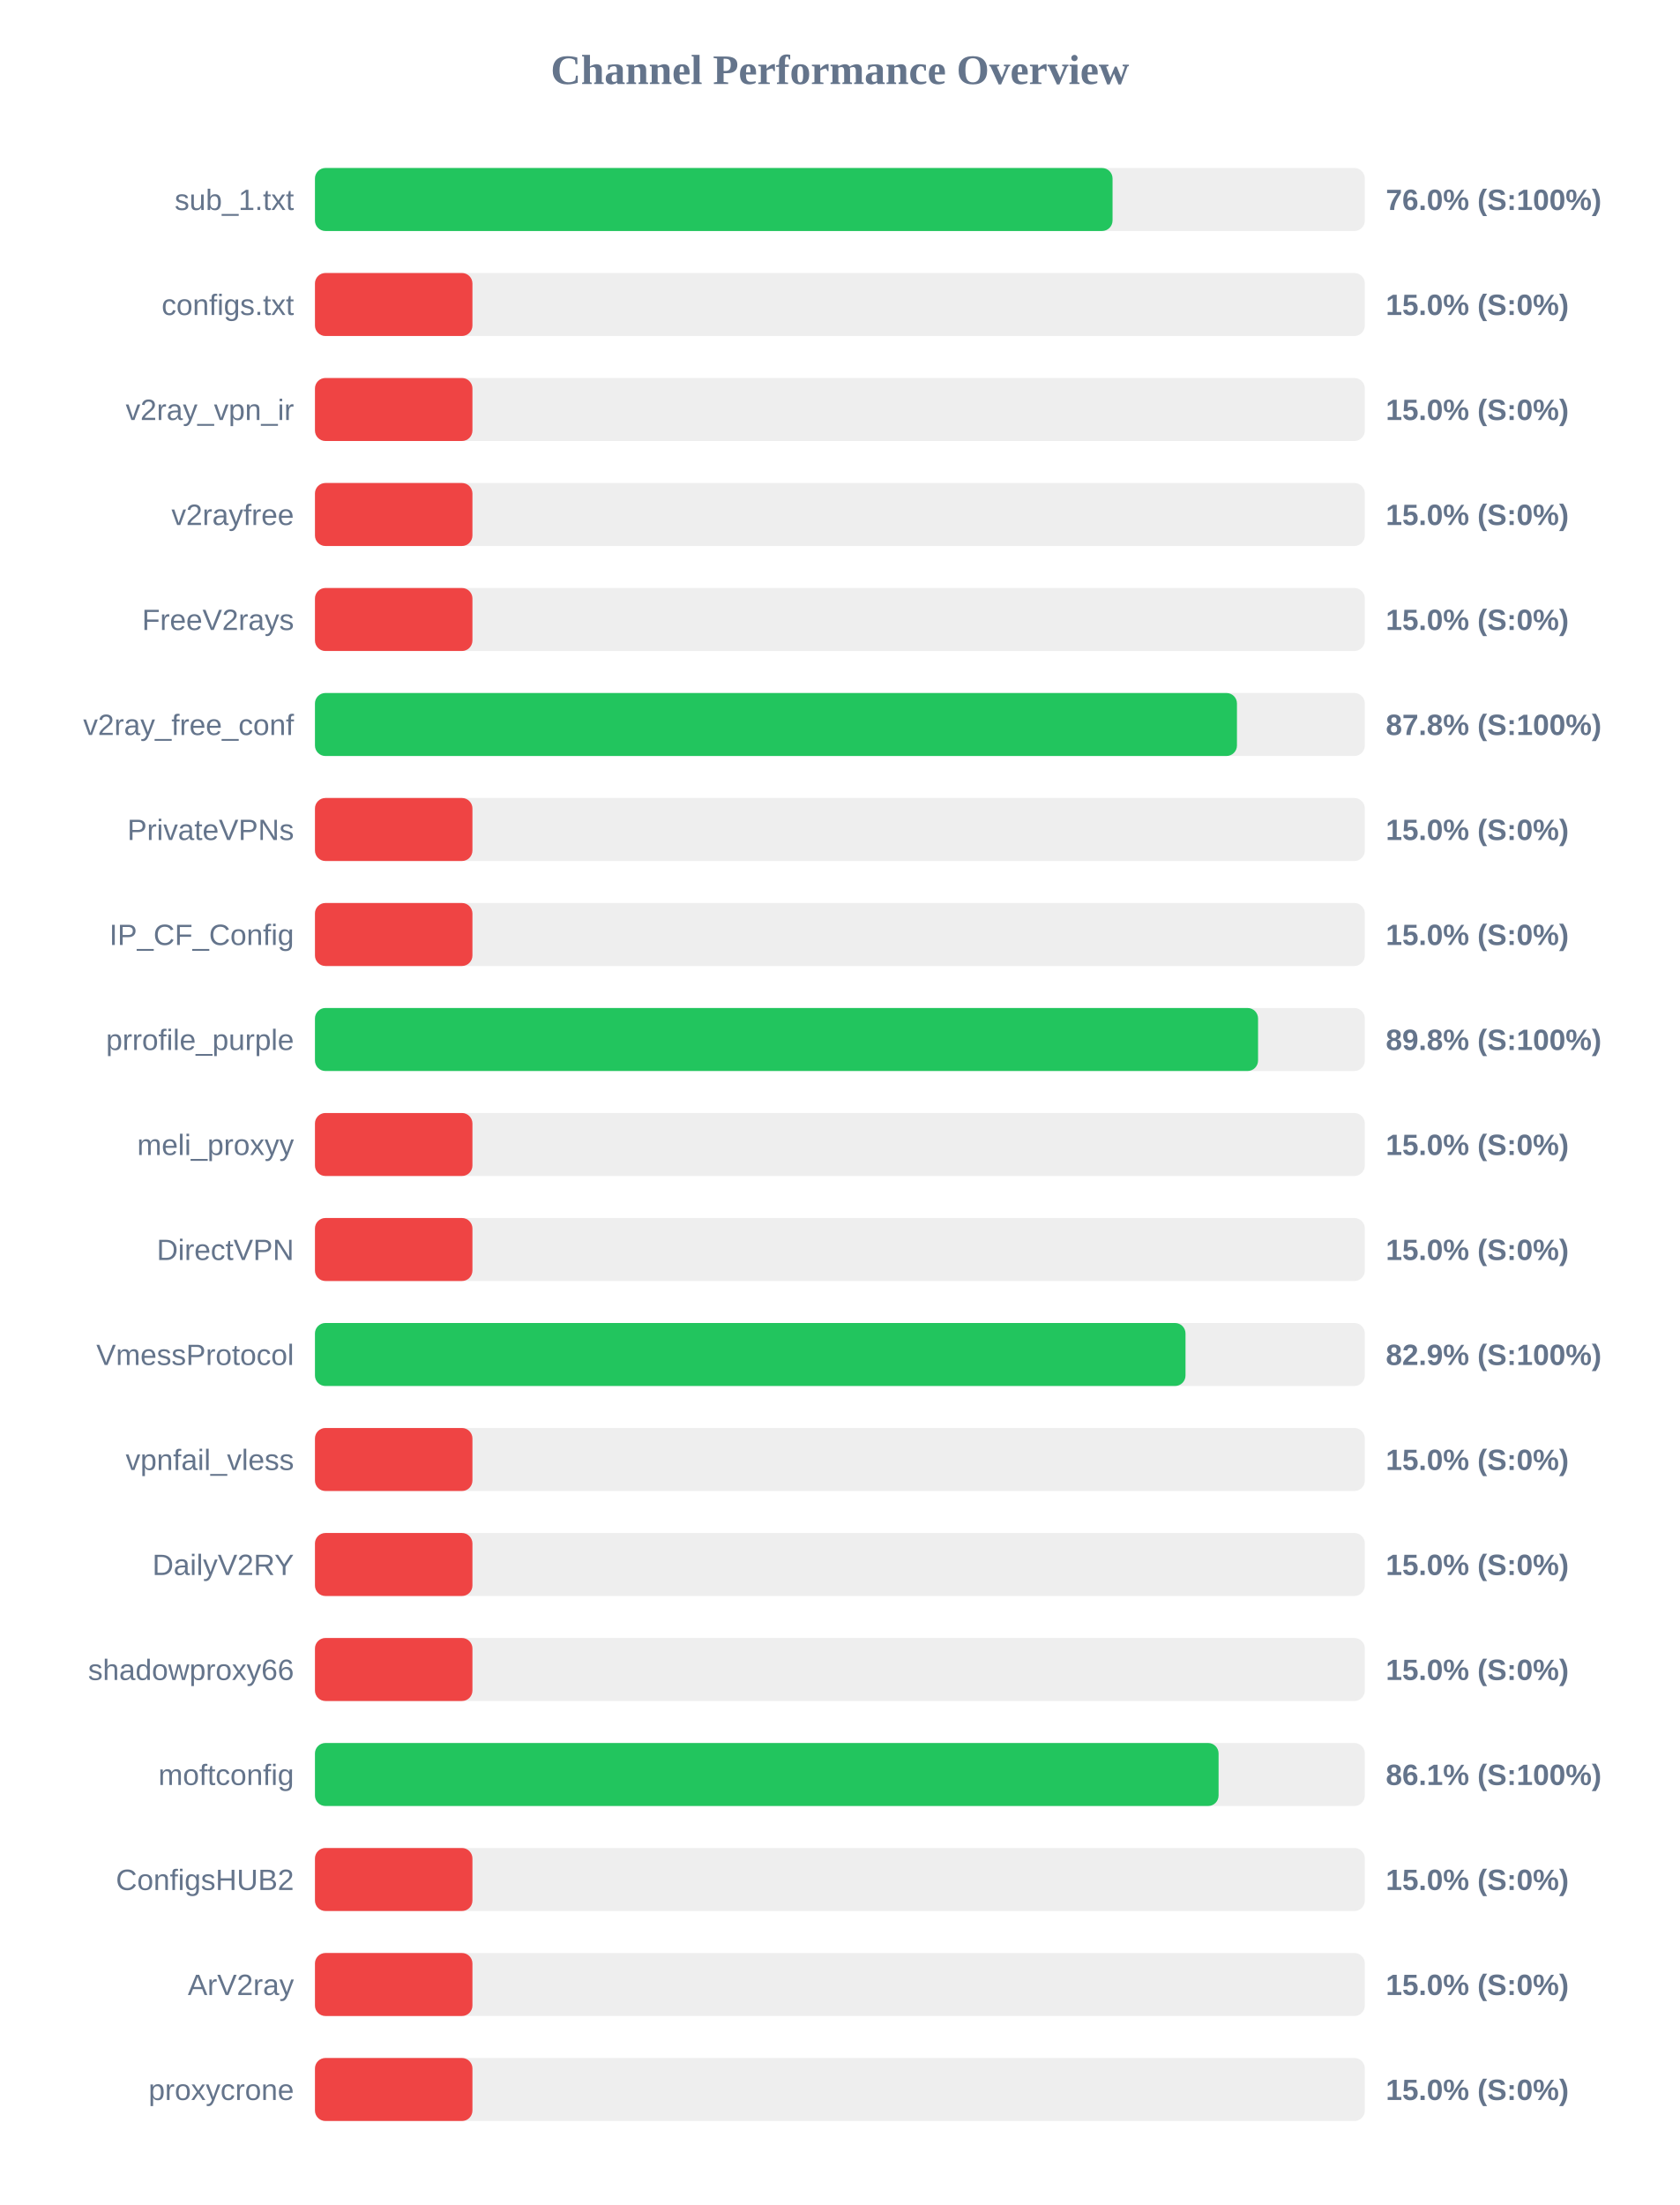
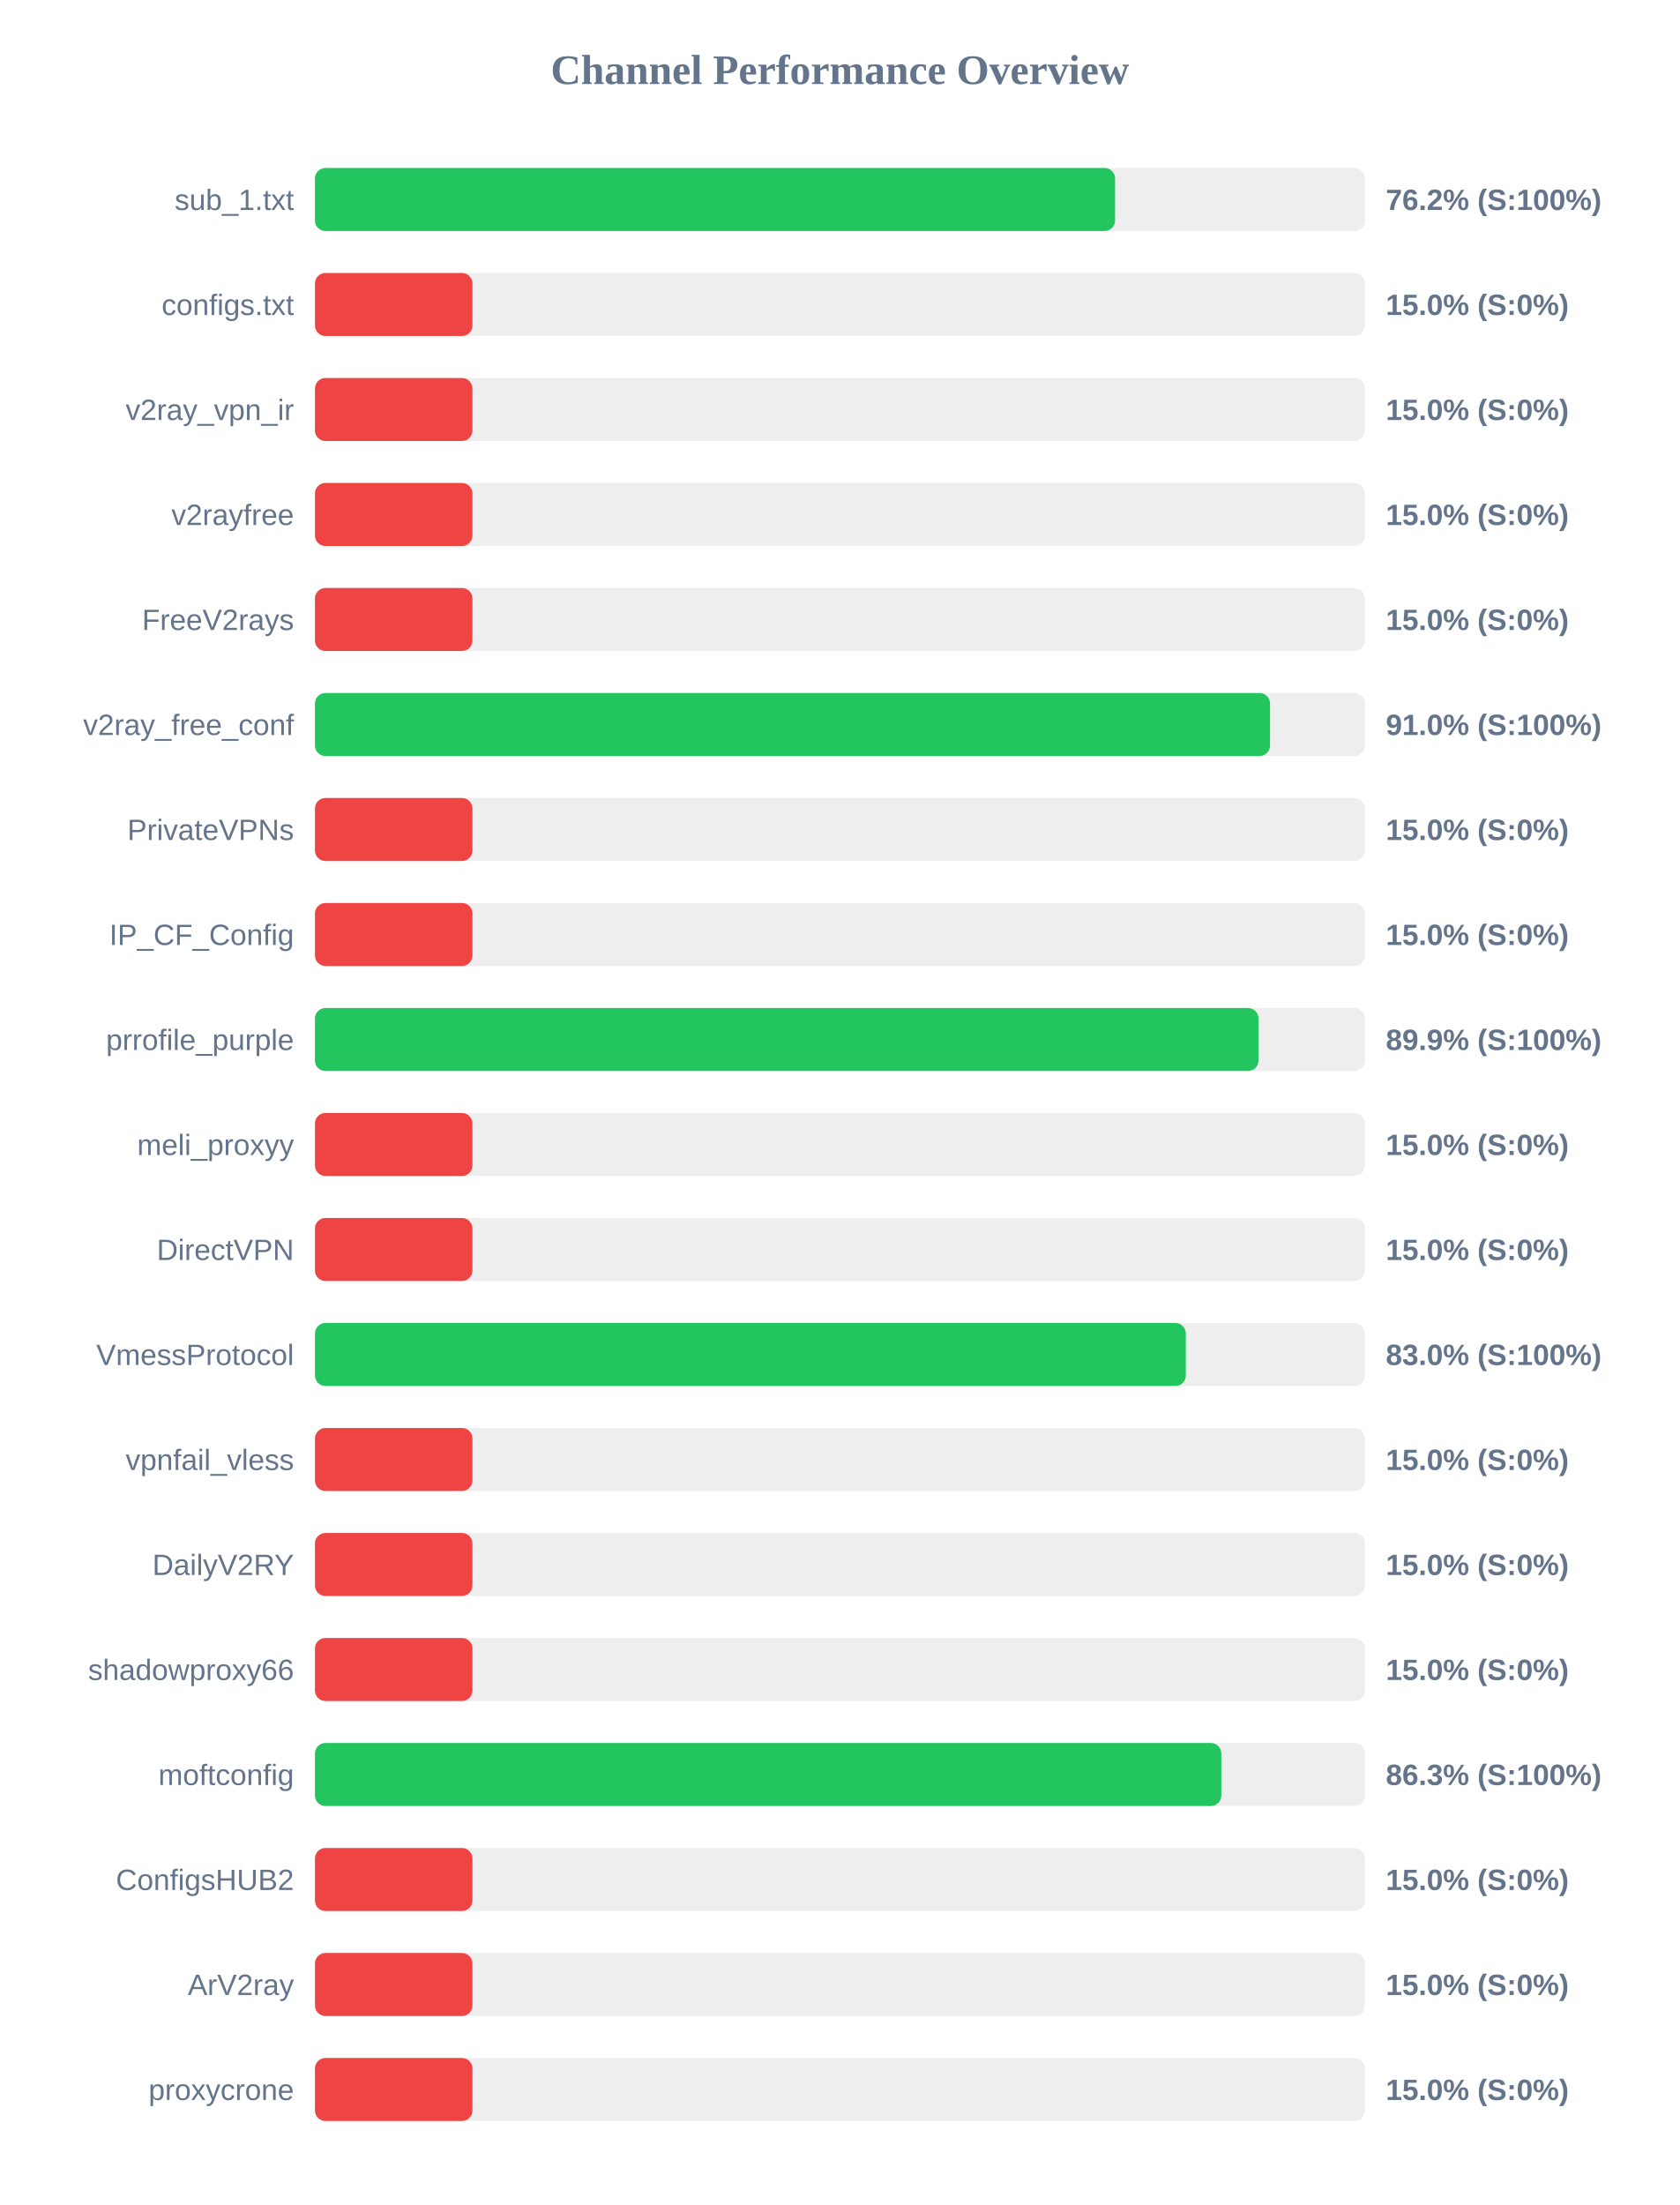
<svg xmlns="http://www.w3.org/2000/svg" width="800" height="1050" version="1.1">
  <style>
        .row { font: 14px Arial; fill: #64748b; }
        .score { font: bold 14px Arial; fill: #64748b; }
    </style>
  <text x="400" y="40" text-anchor="middle" font-size="20px" font-weight="bold" fill="#64748b">Channel Performance Overview</text>
  <rect x="150" y="80" width="500" height="30" fill="#eee" rx="5" />
-   <rect x="150" y="80" width="379.85" height="30" fill="#22c55e" rx="5" />
+   <rect x="150" y="80" width="381.05" height="30" fill="#22c55e" rx="5" />
  <text x="140" y="100" text-anchor="end" class="row">sub_1.txt</text>
-   <text x="660" y="100" text-anchor="start" class="score">76.0% (S:100%)</text>
+   <text x="660" y="100" text-anchor="start" class="score">76.2% (S:100%)</text>
  <rect x="150" y="130" width="500" height="30" fill="#eee" rx="5" />
  <rect x="150" y="130" width="75.0" height="30" fill="#ef4444" rx="5" />
  <text x="140" y="150" text-anchor="end" class="row">configs.txt</text>
  <text x="660" y="150" text-anchor="start" class="score">15.0% (S:0%)</text>
  <rect x="150" y="180" width="500" height="30" fill="#eee" rx="5" />
  <rect x="150" y="180" width="75.0" height="30" fill="#ef4444" rx="5" />
  <text x="140" y="200" text-anchor="end" class="row">v2ray_vpn_ir</text>
  <text x="660" y="200" text-anchor="start" class="score">15.0% (S:0%)</text>
  <rect x="150" y="230" width="500" height="30" fill="#eee" rx="5" />
  <rect x="150" y="230" width="75.0" height="30" fill="#ef4444" rx="5" />
  <text x="140" y="250" text-anchor="end" class="row">v2rayfree</text>
  <text x="660" y="250" text-anchor="start" class="score">15.0% (S:0%)</text>
  <rect x="150" y="280" width="500" height="30" fill="#eee" rx="5" />
  <rect x="150" y="280" width="75.0" height="30" fill="#ef4444" rx="5" />
  <text x="140" y="300" text-anchor="end" class="row">FreeV2rays</text>
  <text x="660" y="300" text-anchor="start" class="score">15.0% (S:0%)</text>
  <rect x="150" y="330" width="500" height="30" fill="#eee" rx="5" />
-   <rect x="150" y="330" width="439.1" height="30" fill="#22c55e" rx="5" />
+   <rect x="150" y="330" width="454.85" height="30" fill="#22c55e" rx="5" />
  <text x="140" y="350" text-anchor="end" class="row">v2ray_free_conf</text>
-   <text x="660" y="350" text-anchor="start" class="score">87.8% (S:100%)</text>
+   <text x="660" y="350" text-anchor="start" class="score">91.0% (S:100%)</text>
  <rect x="150" y="380" width="500" height="30" fill="#eee" rx="5" />
  <rect x="150" y="380" width="75.0" height="30" fill="#ef4444" rx="5" />
  <text x="140" y="400" text-anchor="end" class="row">PrivateVPNs</text>
  <text x="660" y="400" text-anchor="start" class="score">15.0% (S:0%)</text>
  <rect x="150" y="430" width="500" height="30" fill="#eee" rx="5" />
  <rect x="150" y="430" width="75.0" height="30" fill="#ef4444" rx="5" />
  <text x="140" y="450" text-anchor="end" class="row">IP_CF_Config</text>
  <text x="660" y="450" text-anchor="start" class="score">15.0% (S:0%)</text>
  <rect x="150" y="480" width="500" height="30" fill="#eee" rx="5" />
-   <rect x="150" y="480" width="449.15" height="30" fill="#22c55e" rx="5" />
+   <rect x="150" y="480" width="449.35" height="30" fill="#22c55e" rx="5" />
  <text x="140" y="500" text-anchor="end" class="row">prrofile_purple</text>
-   <text x="660" y="500" text-anchor="start" class="score">89.8% (S:100%)</text>
+   <text x="660" y="500" text-anchor="start" class="score">89.9% (S:100%)</text>
  <rect x="150" y="530" width="500" height="30" fill="#eee" rx="5" />
  <rect x="150" y="530" width="75.0" height="30" fill="#ef4444" rx="5" />
  <text x="140" y="550" text-anchor="end" class="row">meli_proxyy</text>
  <text x="660" y="550" text-anchor="start" class="score">15.0% (S:0%)</text>
  <rect x="150" y="580" width="500" height="30" fill="#eee" rx="5" />
  <rect x="150" y="580" width="75.0" height="30" fill="#ef4444" rx="5" />
  <text x="140" y="600" text-anchor="end" class="row">DirectVPN</text>
  <text x="660" y="600" text-anchor="start" class="score">15.0% (S:0%)</text>
  <rect x="150" y="630" width="500" height="30" fill="#eee" rx="5" />
-   <rect x="150" y="630" width="414.6" height="30" fill="#22c55e" rx="5" />
+   <rect x="150" y="630" width="414.75" height="30" fill="#22c55e" rx="5" />
  <text x="140" y="650" text-anchor="end" class="row">VmessProtocol</text>
-   <text x="660" y="650" text-anchor="start" class="score">82.9% (S:100%)</text>
+   <text x="660" y="650" text-anchor="start" class="score">83.0% (S:100%)</text>
  <rect x="150" y="680" width="500" height="30" fill="#eee" rx="5" />
  <rect x="150" y="680" width="75.0" height="30" fill="#ef4444" rx="5" />
  <text x="140" y="700" text-anchor="end" class="row">vpnfail_vless</text>
  <text x="660" y="700" text-anchor="start" class="score">15.0% (S:0%)</text>
  <rect x="150" y="730" width="500" height="30" fill="#eee" rx="5" />
  <rect x="150" y="730" width="75.0" height="30" fill="#ef4444" rx="5" />
  <text x="140" y="750" text-anchor="end" class="row">DailyV2RY</text>
  <text x="660" y="750" text-anchor="start" class="score">15.0% (S:0%)</text>
  <rect x="150" y="780" width="500" height="30" fill="#eee" rx="5" />
  <rect x="150" y="780" width="75.0" height="30" fill="#ef4444" rx="5" />
  <text x="140" y="800" text-anchor="end" class="row">shadowproxy66</text>
  <text x="660" y="800" text-anchor="start" class="score">15.0% (S:0%)</text>
  <rect x="150" y="830" width="500" height="30" fill="#eee" rx="5" />
-   <rect x="150" y="830" width="430.35" height="30" fill="#22c55e" rx="5" />
+   <rect x="150" y="830" width="431.65" height="30" fill="#22c55e" rx="5" />
  <text x="140" y="850" text-anchor="end" class="row">moftconfig</text>
-   <text x="660" y="850" text-anchor="start" class="score">86.1% (S:100%)</text>
+   <text x="660" y="850" text-anchor="start" class="score">86.3% (S:100%)</text>
  <rect x="150" y="880" width="500" height="30" fill="#eee" rx="5" />
  <rect x="150" y="880" width="75.0" height="30" fill="#ef4444" rx="5" />
  <text x="140" y="900" text-anchor="end" class="row">ConfigsHUB2</text>
  <text x="660" y="900" text-anchor="start" class="score">15.0% (S:0%)</text>
  <rect x="150" y="930" width="500" height="30" fill="#eee" rx="5" />
  <rect x="150" y="930" width="75.0" height="30" fill="#ef4444" rx="5" />
  <text x="140" y="950" text-anchor="end" class="row">ArV2ray</text>
  <text x="660" y="950" text-anchor="start" class="score">15.0% (S:0%)</text>
  <rect x="150" y="980" width="500" height="30" fill="#eee" rx="5" />
  <rect x="150" y="980" width="75.0" height="30" fill="#ef4444" rx="5" />
  <text x="140" y="1000" text-anchor="end" class="row">proxycrone</text>
  <text x="660" y="1000" text-anchor="start" class="score">15.0% (S:0%)</text>
</svg>
